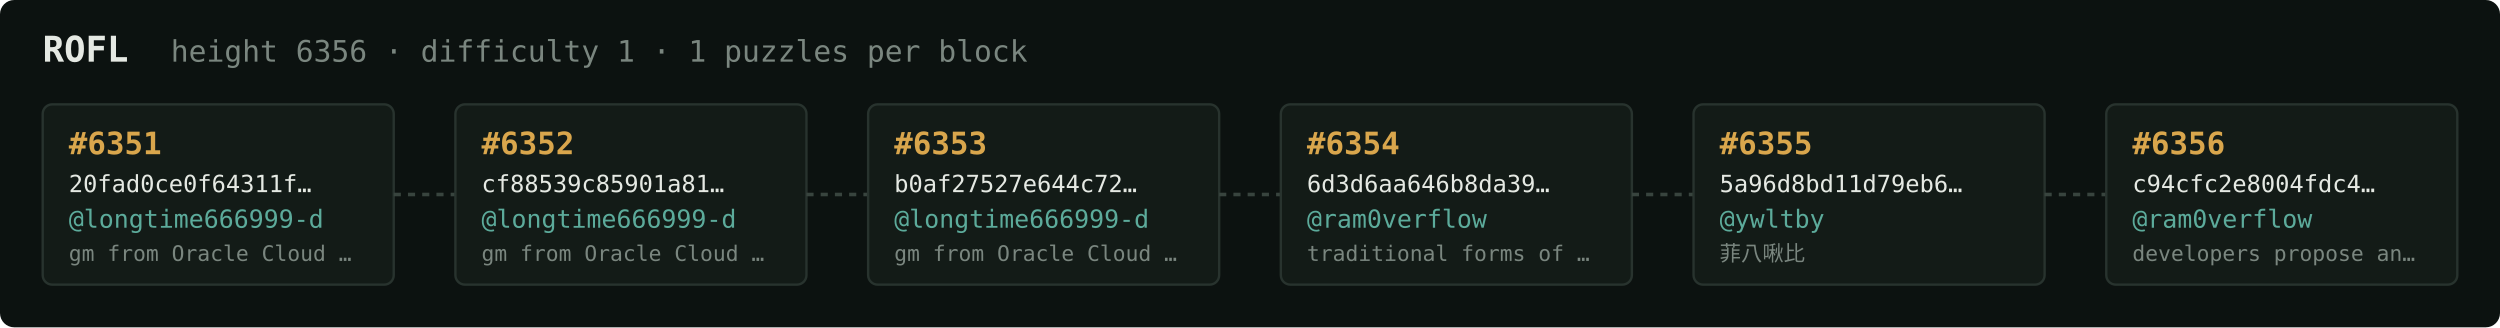
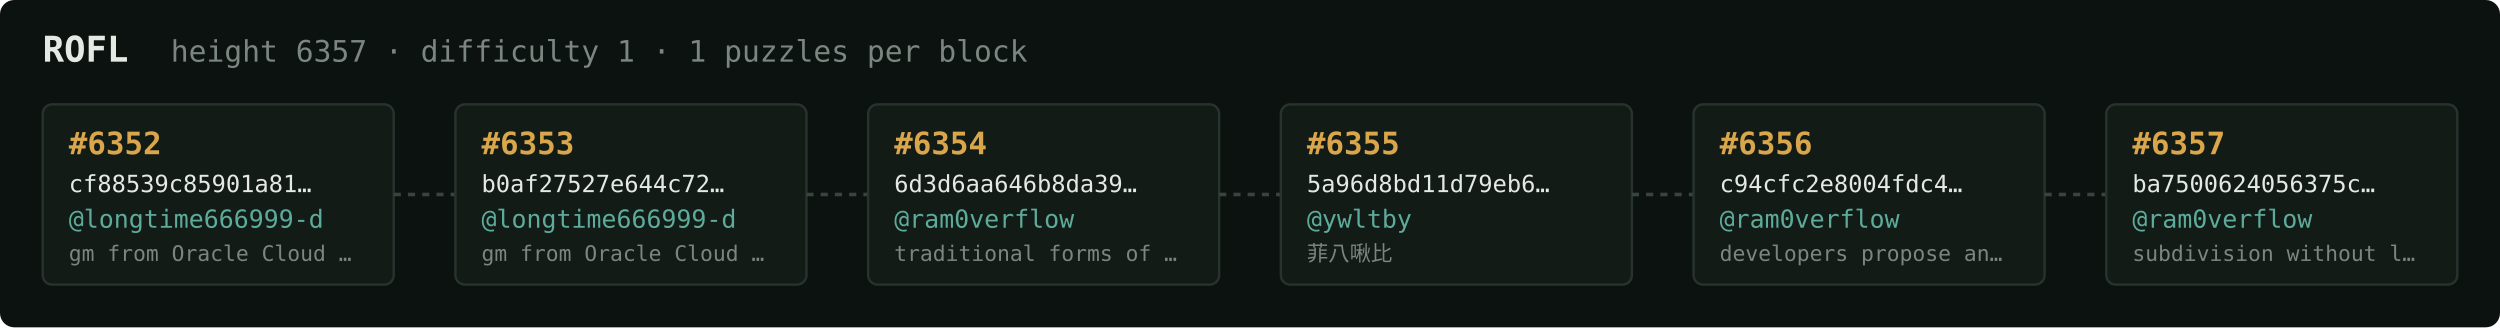
<svg xmlns="http://www.w3.org/2000/svg" width="1054" height="138" viewBox="0 0 1054 138" font-family="ui-monospace,SFMono-Regular,Menlo,monospace">
  <rect fill="#0c1210" width="1054" height="138" rx="6" />
  <text x="18" y="26" fill="#e5e9e3" font-size="15" font-weight="700">ROFL</text>
-   <text x="72" y="26" fill="#7a867f" font-size="12.5">height 6356 · difficulty 1 · 1 puzzles per block</text>
+   <text x="72" y="26" fill="#7a867f" font-size="12.5">height 6357 · difficulty 1 · 1 puzzles per block</text>
  <rect x="18" y="44" width="148" height="76" rx="4" fill="#131b17" stroke="#28332e" stroke-width="1" />
-   <text x="29" y="65" fill="#d9a64c" font-size="13" font-weight="700">#6351</text>
-   <text x="29" y="81" fill="#e5e9e3" font-size="10">20fad0ce0f64311f…</text>
+   <text x="29" y="65" fill="#d9a64c" font-size="13" font-weight="700">#6352</text>
+   <text x="29" y="81" fill="#e5e9e3" font-size="10">cf88539c85901a81…</text>
  <text x="29" y="96" fill="#5cab9b" font-size="10.5">@longtime666999-d</text>
  <text x="29" y="110" fill="#7a867f" font-size="9">gm from Oracle Cloud …</text>
  <line x1="166" y1="82.0" x2="192" y2="82.0" stroke="#38443e" stroke-width="1.5" stroke-dasharray="3 3" />
  <rect x="192" y="44" width="148" height="76" rx="4" fill="#131b17" stroke="#28332e" stroke-width="1" />
-   <text x="203" y="65" fill="#d9a64c" font-size="13" font-weight="700">#6352</text>
-   <text x="203" y="81" fill="#e5e9e3" font-size="10">cf88539c85901a81…</text>
+   <text x="203" y="65" fill="#d9a64c" font-size="13" font-weight="700">#6353</text>
+   <text x="203" y="81" fill="#e5e9e3" font-size="10">b0af27527e644c72…</text>
  <text x="203" y="96" fill="#5cab9b" font-size="10.5">@longtime666999-d</text>
  <text x="203" y="110" fill="#7a867f" font-size="9">gm from Oracle Cloud …</text>
  <line x1="340" y1="82.0" x2="366" y2="82.0" stroke="#38443e" stroke-width="1.5" stroke-dasharray="3 3" />
  <rect x="366" y="44" width="148" height="76" rx="4" fill="#131b17" stroke="#28332e" stroke-width="1" />
-   <text x="377" y="65" fill="#d9a64c" font-size="13" font-weight="700">#6353</text>
-   <text x="377" y="81" fill="#e5e9e3" font-size="10">b0af27527e644c72…</text>
-   <text x="377" y="96" fill="#5cab9b" font-size="10.5">@longtime666999-d</text>
-   <text x="377" y="110" fill="#7a867f" font-size="9">gm from Oracle Cloud …</text>
+   <text x="377" y="65" fill="#d9a64c" font-size="13" font-weight="700">#6354</text>
+   <text x="377" y="81" fill="#e5e9e3" font-size="10">6d3d6aa646b8da39…</text>
+   <text x="377" y="96" fill="#5cab9b" font-size="10.5">@ram0verflow</text>
+   <text x="377" y="110" fill="#7a867f" font-size="9">traditional forms of …</text>
  <line x1="514" y1="82.0" x2="540" y2="82.0" stroke="#38443e" stroke-width="1.5" stroke-dasharray="3 3" />
  <rect x="540" y="44" width="148" height="76" rx="4" fill="#131b17" stroke="#28332e" stroke-width="1" />
-   <text x="551" y="65" fill="#d9a64c" font-size="13" font-weight="700">#6354</text>
-   <text x="551" y="81" fill="#e5e9e3" font-size="10">6d3d6aa646b8da39…</text>
-   <text x="551" y="96" fill="#5cab9b" font-size="10.5">@ram0verflow</text>
-   <text x="551" y="110" fill="#7a867f" font-size="9">traditional forms of …</text>
+   <text x="551" y="65" fill="#d9a64c" font-size="13" font-weight="700">#6355</text>
+   <text x="551" y="81" fill="#e5e9e3" font-size="10">5a96d8bd11d79eb6…</text>
+   <text x="551" y="96" fill="#5cab9b" font-size="10.5">@ywltby</text>
+   <text x="551" y="110" fill="#7a867f" font-size="9">菲八啾比</text>
  <line x1="688" y1="82.0" x2="714" y2="82.0" stroke="#38443e" stroke-width="1.5" stroke-dasharray="3 3" />
  <rect x="714" y="44" width="148" height="76" rx="4" fill="#131b17" stroke="#28332e" stroke-width="1" />
-   <text x="725" y="65" fill="#d9a64c" font-size="13" font-weight="700">#6355</text>
-   <text x="725" y="81" fill="#e5e9e3" font-size="10">5a96d8bd11d79eb6…</text>
-   <text x="725" y="96" fill="#5cab9b" font-size="10.5">@ywltby</text>
-   <text x="725" y="110" fill="#7a867f" font-size="9">菲八啾比</text>
+   <text x="725" y="65" fill="#d9a64c" font-size="13" font-weight="700">#6356</text>
+   <text x="725" y="81" fill="#e5e9e3" font-size="10">c94cfc2e8004fdc4…</text>
+   <text x="725" y="96" fill="#5cab9b" font-size="10.5">@ram0verflow</text>
+   <text x="725" y="110" fill="#7a867f" font-size="9">developers propose an…</text>
  <line x1="862" y1="82.0" x2="888" y2="82.0" stroke="#38443e" stroke-width="1.5" stroke-dasharray="3 3" />
  <rect x="888" y="44" width="148" height="76" rx="4" fill="#131b17" stroke="#28332e" stroke-width="1" />
-   <text x="899" y="65" fill="#d9a64c" font-size="13" font-weight="700">#6356</text>
-   <text x="899" y="81" fill="#e5e9e3" font-size="10">c94cfc2e8004fdc4…</text>
+   <text x="899" y="65" fill="#d9a64c" font-size="13" font-weight="700">#6357</text>
+   <text x="899" y="81" fill="#e5e9e3" font-size="10">ba7500624056375c…</text>
  <text x="899" y="96" fill="#5cab9b" font-size="10.5">@ram0verflow</text>
-   <text x="899" y="110" fill="#7a867f" font-size="9">developers propose an…</text>
+   <text x="899" y="110" fill="#7a867f" font-size="9">subdivision without l…</text>
</svg>
